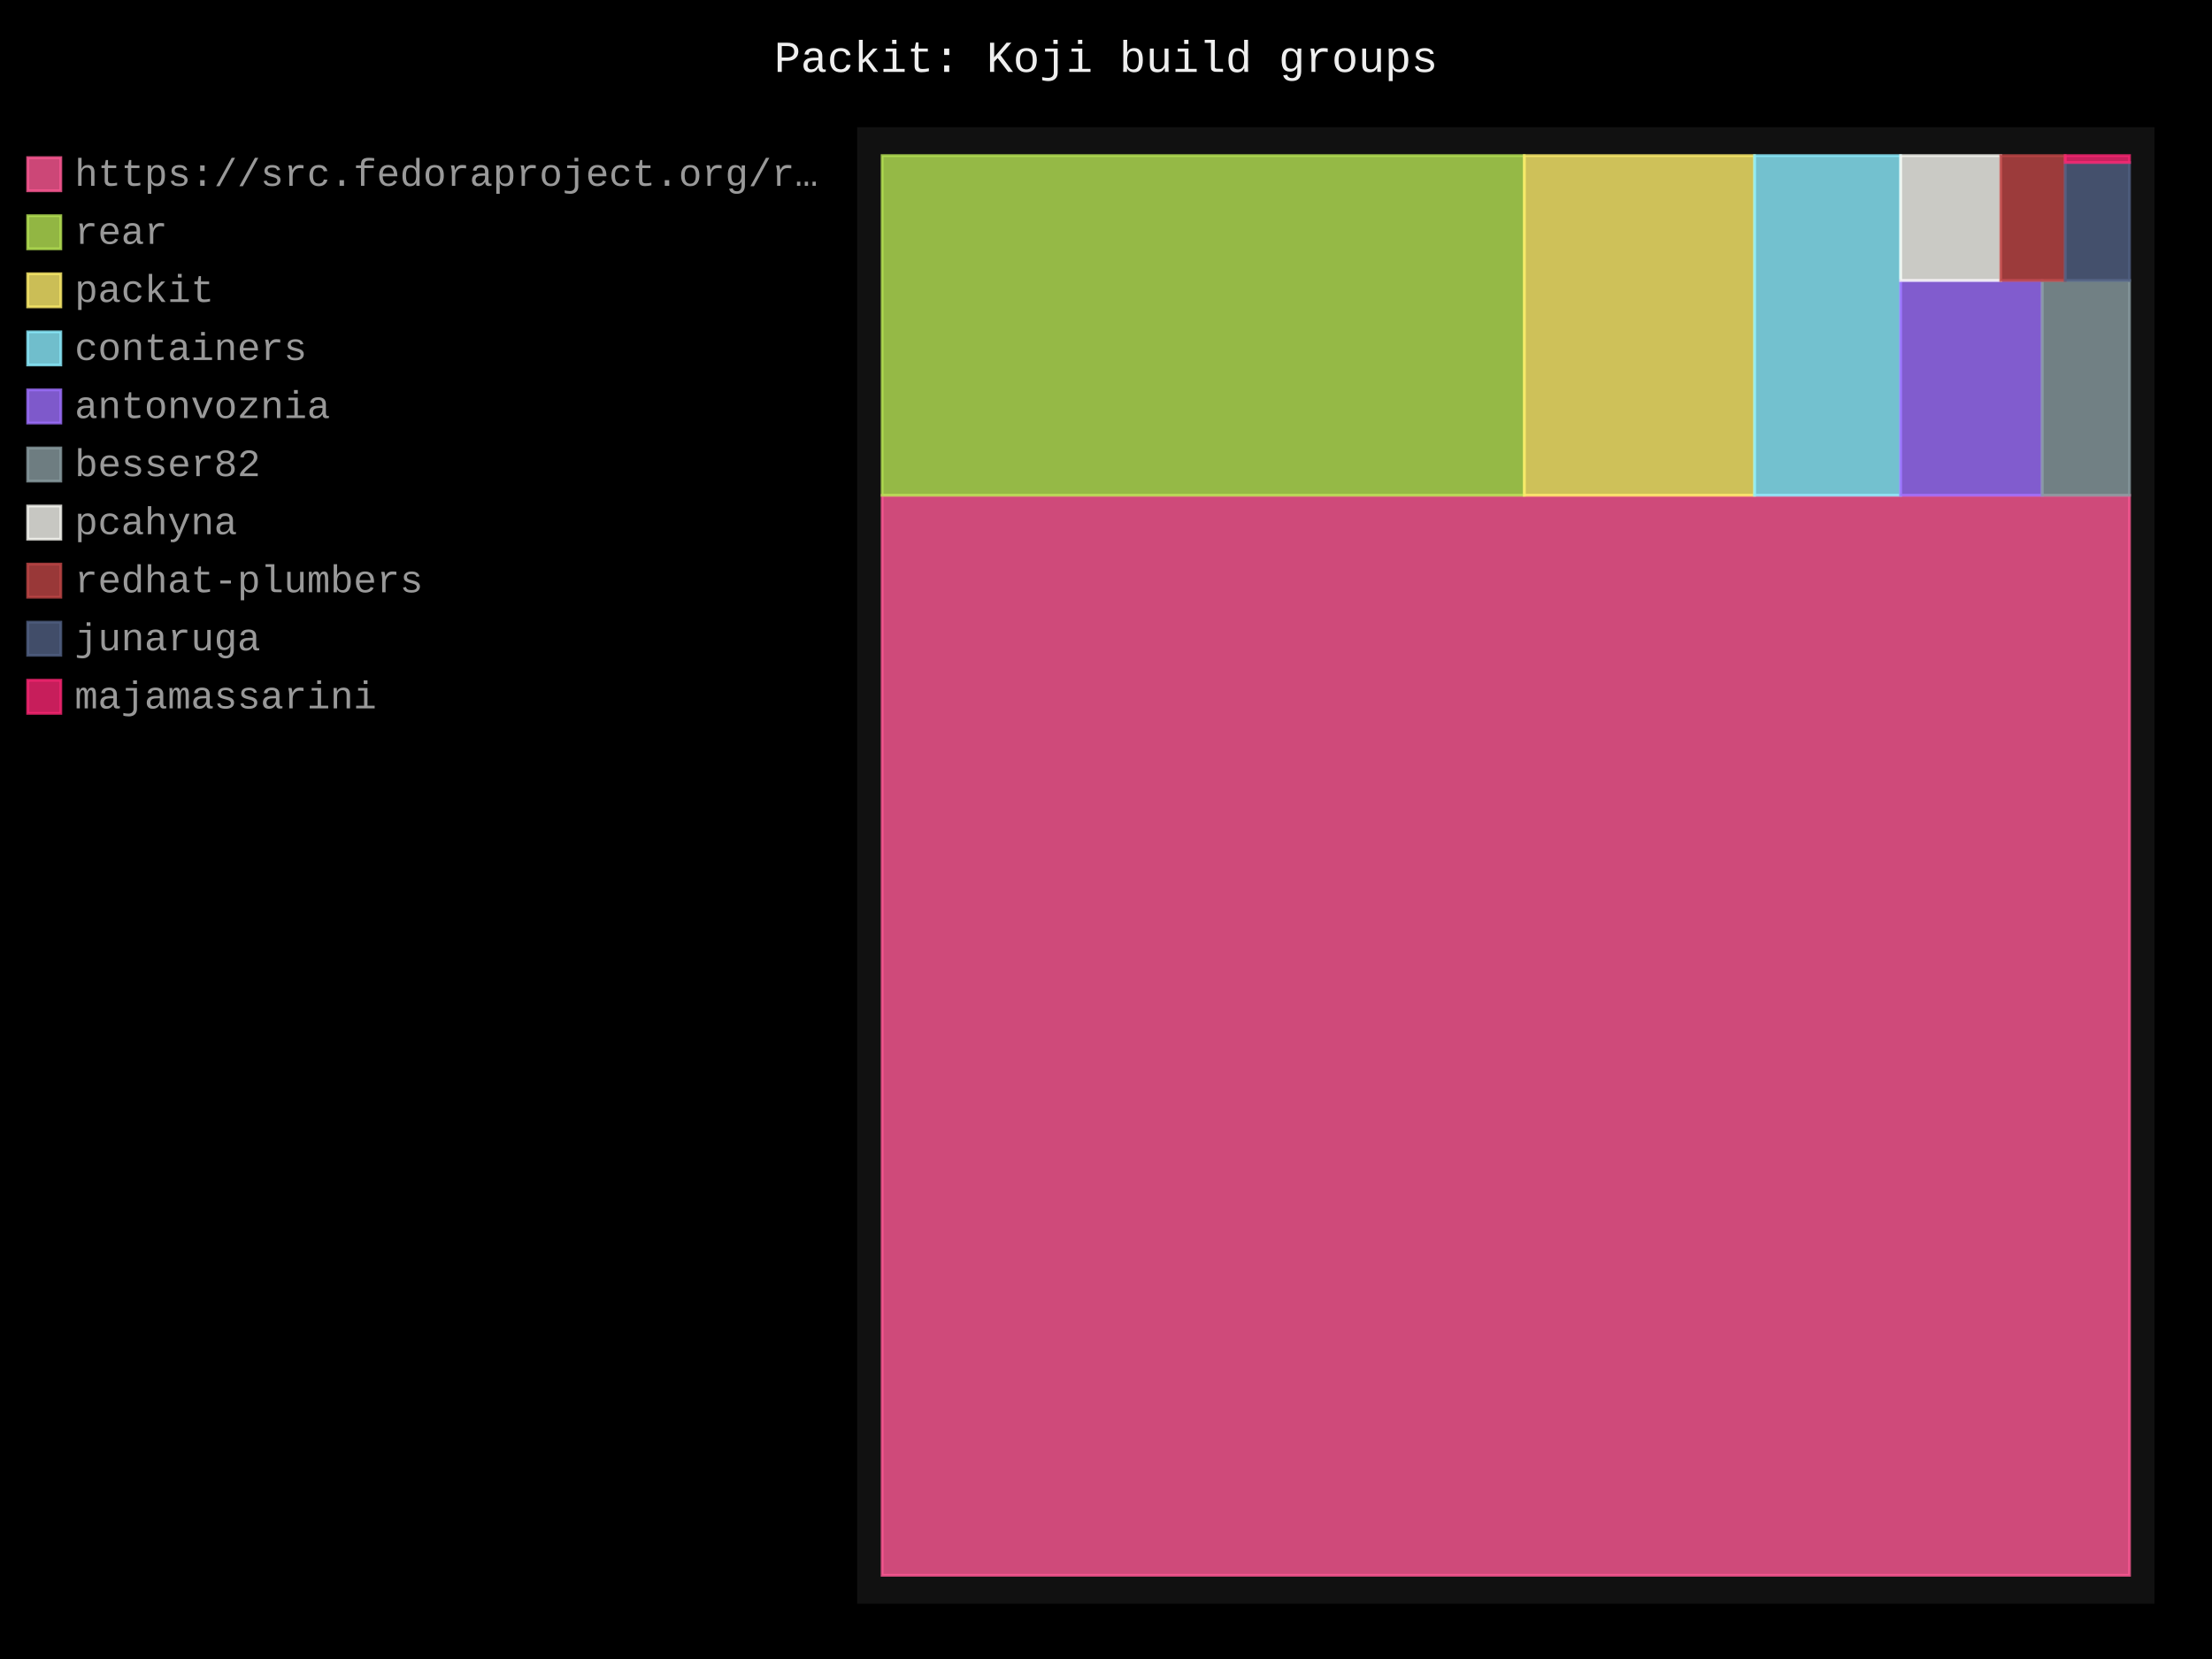
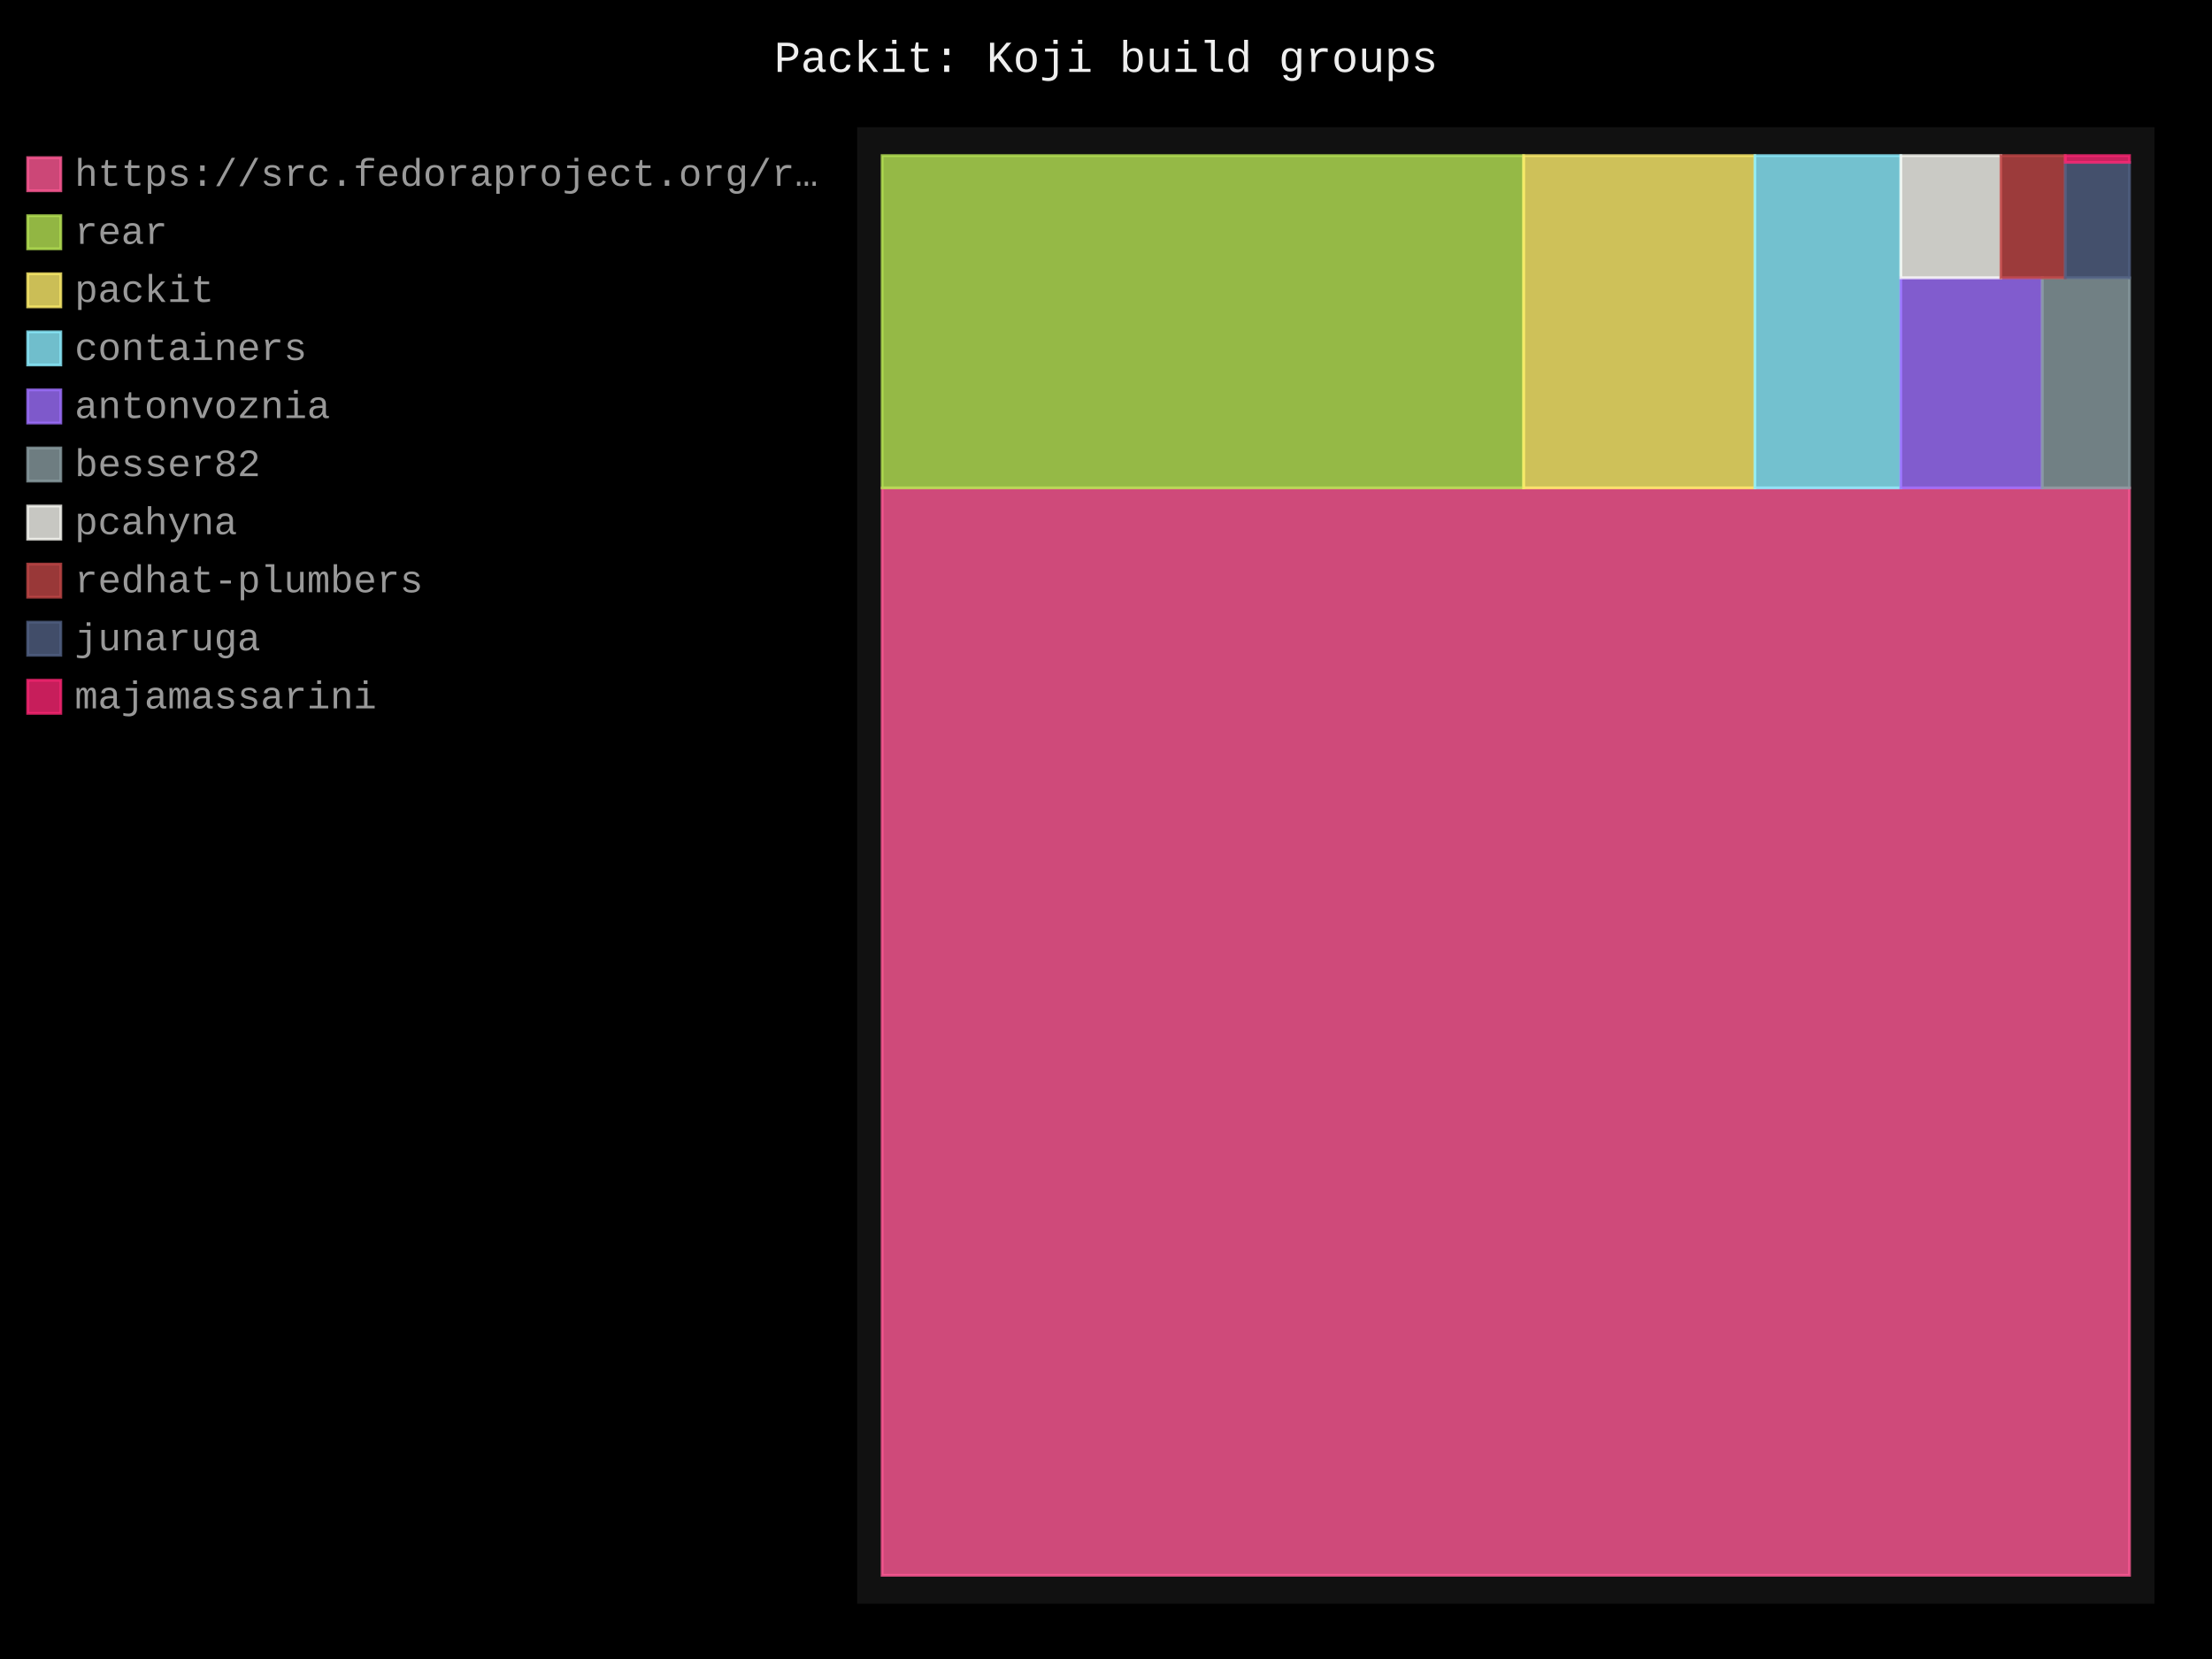
- <svg xmlns="http://www.w3.org/2000/svg" id="chart-9c0c9ed2-c191-4e53-b124-f9ce230627d8" class="pygal-chart" viewBox="0 0 800 600">
+ <svg xmlns="http://www.w3.org/2000/svg" id="chart-a991efee-b296-4415-8493-4fffcbc38ec8" class="pygal-chart" viewBox="0 0 800 600">
  <defs>
-     <style type="text/css">#chart-9c0c9ed2-c191-4e53-b124-f9ce230627d8{-webkit-user-select:none;-webkit-font-smoothing:antialiased;font-family:Consolas,"Liberation Mono",Menlo,Courier,monospace}#chart-9c0c9ed2-c191-4e53-b124-f9ce230627d8 .title{font-family:Consolas,"Liberation Mono",Menlo,Courier,monospace;font-size:16px}#chart-9c0c9ed2-c191-4e53-b124-f9ce230627d8 .legends .legend text{font-family:Consolas,"Liberation Mono",Menlo,Courier,monospace;font-size:14px}#chart-9c0c9ed2-c191-4e53-b124-f9ce230627d8 .axis text{font-family:Consolas,"Liberation Mono",Menlo,Courier,monospace;font-size:10px}#chart-9c0c9ed2-c191-4e53-b124-f9ce230627d8 .axis text.major{font-family:Consolas,"Liberation Mono",Menlo,Courier,monospace;font-size:10px}#chart-9c0c9ed2-c191-4e53-b124-f9ce230627d8 .text-overlay text.value{font-family:Consolas,"Liberation Mono",Menlo,Courier,monospace;font-size:16px}#chart-9c0c9ed2-c191-4e53-b124-f9ce230627d8 .text-overlay text.label{font-family:Consolas,"Liberation Mono",Menlo,Courier,monospace;font-size:10px}#chart-9c0c9ed2-c191-4e53-b124-f9ce230627d8 .tooltip{font-family:Consolas,"Liberation Mono",Menlo,Courier,monospace;font-size:14px}#chart-9c0c9ed2-c191-4e53-b124-f9ce230627d8 text.no_data{font-family:Consolas,"Liberation Mono",Menlo,Courier,monospace;font-size:64px}
- #chart-9c0c9ed2-c191-4e53-b124-f9ce230627d8{background-color:black}#chart-9c0c9ed2-c191-4e53-b124-f9ce230627d8 path,#chart-9c0c9ed2-c191-4e53-b124-f9ce230627d8 line,#chart-9c0c9ed2-c191-4e53-b124-f9ce230627d8 rect,#chart-9c0c9ed2-c191-4e53-b124-f9ce230627d8 circle{-webkit-transition:250ms;-moz-transition:250ms;transition:250ms}#chart-9c0c9ed2-c191-4e53-b124-f9ce230627d8 .graph &gt; .background{fill:black}#chart-9c0c9ed2-c191-4e53-b124-f9ce230627d8 .plot &gt; .background{fill:#111}#chart-9c0c9ed2-c191-4e53-b124-f9ce230627d8 .graph{fill:#999}#chart-9c0c9ed2-c191-4e53-b124-f9ce230627d8 text.no_data{fill:#eee}#chart-9c0c9ed2-c191-4e53-b124-f9ce230627d8 .title{fill:#eee}#chart-9c0c9ed2-c191-4e53-b124-f9ce230627d8 .legends .legend text{fill:#999}#chart-9c0c9ed2-c191-4e53-b124-f9ce230627d8 .legends .legend:hover text{fill:#eee}#chart-9c0c9ed2-c191-4e53-b124-f9ce230627d8 .axis .line{stroke:#eee}#chart-9c0c9ed2-c191-4e53-b124-f9ce230627d8 .axis .guide.line{stroke:#555}#chart-9c0c9ed2-c191-4e53-b124-f9ce230627d8 .axis .major.line{stroke:#999}#chart-9c0c9ed2-c191-4e53-b124-f9ce230627d8 .axis text.major{fill:#eee}#chart-9c0c9ed2-c191-4e53-b124-f9ce230627d8 .axis.y .guides:hover .guide.line,#chart-9c0c9ed2-c191-4e53-b124-f9ce230627d8 .line-graph .axis.x .guides:hover .guide.line,#chart-9c0c9ed2-c191-4e53-b124-f9ce230627d8 .stackedline-graph .axis.x .guides:hover .guide.line,#chart-9c0c9ed2-c191-4e53-b124-f9ce230627d8 .xy-graph .axis.x .guides:hover .guide.line{stroke:#eee}#chart-9c0c9ed2-c191-4e53-b124-f9ce230627d8 .axis .guides:hover text{fill:#eee}#chart-9c0c9ed2-c191-4e53-b124-f9ce230627d8 .reactive{fill-opacity:.8;stroke-opacity:.8;stroke-width:1}#chart-9c0c9ed2-c191-4e53-b124-f9ce230627d8 .ci{stroke:#999}#chart-9c0c9ed2-c191-4e53-b124-f9ce230627d8 .reactive.active,#chart-9c0c9ed2-c191-4e53-b124-f9ce230627d8 .active .reactive{fill-opacity:.4;stroke-opacity:.9;stroke-width:4}#chart-9c0c9ed2-c191-4e53-b124-f9ce230627d8 .ci .reactive.active{stroke-width:1.5}#chart-9c0c9ed2-c191-4e53-b124-f9ce230627d8 .series text{fill:#eee}#chart-9c0c9ed2-c191-4e53-b124-f9ce230627d8 .tooltip rect{fill:#111;stroke:#eee;-webkit-transition:opacity 250ms;-moz-transition:opacity 250ms;transition:opacity 250ms}#chart-9c0c9ed2-c191-4e53-b124-f9ce230627d8 .tooltip .label{fill:#999}#chart-9c0c9ed2-c191-4e53-b124-f9ce230627d8 .tooltip .label{fill:#999}#chart-9c0c9ed2-c191-4e53-b124-f9ce230627d8 .tooltip .legend{font-size:.8em;fill:#555}#chart-9c0c9ed2-c191-4e53-b124-f9ce230627d8 .tooltip .x_label{font-size:.6em;fill:#eee}#chart-9c0c9ed2-c191-4e53-b124-f9ce230627d8 .tooltip .xlink{font-size:.5em;text-decoration:underline}#chart-9c0c9ed2-c191-4e53-b124-f9ce230627d8 .tooltip .value{font-size:1.5em}#chart-9c0c9ed2-c191-4e53-b124-f9ce230627d8 .bound{font-size:.5em}#chart-9c0c9ed2-c191-4e53-b124-f9ce230627d8 .max-value{font-size:.75em;fill:#555}#chart-9c0c9ed2-c191-4e53-b124-f9ce230627d8 .map-element{fill:#111;stroke:#555 !important}#chart-9c0c9ed2-c191-4e53-b124-f9ce230627d8 .map-element .reactive{fill-opacity:inherit;stroke-opacity:inherit}#chart-9c0c9ed2-c191-4e53-b124-f9ce230627d8 .color-0,#chart-9c0c9ed2-c191-4e53-b124-f9ce230627d8 .color-0 a:visited{stroke:#ff5995;fill:#ff5995}#chart-9c0c9ed2-c191-4e53-b124-f9ce230627d8 .color-1,#chart-9c0c9ed2-c191-4e53-b124-f9ce230627d8 .color-1 a:visited{stroke:#b6e354;fill:#b6e354}#chart-9c0c9ed2-c191-4e53-b124-f9ce230627d8 .color-2,#chart-9c0c9ed2-c191-4e53-b124-f9ce230627d8 .color-2 a:visited{stroke:#feed6c;fill:#feed6c}#chart-9c0c9ed2-c191-4e53-b124-f9ce230627d8 .color-3,#chart-9c0c9ed2-c191-4e53-b124-f9ce230627d8 .color-3 a:visited{stroke:#8cedff;fill:#8cedff}#chart-9c0c9ed2-c191-4e53-b124-f9ce230627d8 .color-4,#chart-9c0c9ed2-c191-4e53-b124-f9ce230627d8 .color-4 a:visited{stroke:#9e6ffe;fill:#9e6ffe}#chart-9c0c9ed2-c191-4e53-b124-f9ce230627d8 .color-5,#chart-9c0c9ed2-c191-4e53-b124-f9ce230627d8 .color-5 a:visited{stroke:#899ca1;fill:#899ca1}#chart-9c0c9ed2-c191-4e53-b124-f9ce230627d8 .color-6,#chart-9c0c9ed2-c191-4e53-b124-f9ce230627d8 .color-6 a:visited{stroke:#f8f8f2;fill:#f8f8f2}#chart-9c0c9ed2-c191-4e53-b124-f9ce230627d8 .color-7,#chart-9c0c9ed2-c191-4e53-b124-f9ce230627d8 .color-7 a:visited{stroke:#bf4646;fill:#bf4646}#chart-9c0c9ed2-c191-4e53-b124-f9ce230627d8 .color-8,#chart-9c0c9ed2-c191-4e53-b124-f9ce230627d8 .color-8 a:visited{stroke:#516083;fill:#516083}#chart-9c0c9ed2-c191-4e53-b124-f9ce230627d8 .color-9,#chart-9c0c9ed2-c191-4e53-b124-f9ce230627d8 .color-9 a:visited{stroke:#f92672;fill:#f92672}#chart-9c0c9ed2-c191-4e53-b124-f9ce230627d8 .text-overlay .color-0 text{fill:black}#chart-9c0c9ed2-c191-4e53-b124-f9ce230627d8 .text-overlay .color-1 text{fill:black}#chart-9c0c9ed2-c191-4e53-b124-f9ce230627d8 .text-overlay .color-2 text{fill:black}#chart-9c0c9ed2-c191-4e53-b124-f9ce230627d8 .text-overlay .color-3 text{fill:black}#chart-9c0c9ed2-c191-4e53-b124-f9ce230627d8 .text-overlay .color-4 text{fill:black}#chart-9c0c9ed2-c191-4e53-b124-f9ce230627d8 .text-overlay .color-5 text{fill:black}#chart-9c0c9ed2-c191-4e53-b124-f9ce230627d8 .text-overlay .color-6 text{fill:black}#chart-9c0c9ed2-c191-4e53-b124-f9ce230627d8 .text-overlay .color-7 text{fill:black}#chart-9c0c9ed2-c191-4e53-b124-f9ce230627d8 .text-overlay .color-8 text{fill:black}#chart-9c0c9ed2-c191-4e53-b124-f9ce230627d8 .text-overlay .color-9 text{fill:black}
- #chart-9c0c9ed2-c191-4e53-b124-f9ce230627d8 text.no_data{text-anchor:middle}#chart-9c0c9ed2-c191-4e53-b124-f9ce230627d8 .guide.line{fill:none}#chart-9c0c9ed2-c191-4e53-b124-f9ce230627d8 .centered{text-anchor:middle}#chart-9c0c9ed2-c191-4e53-b124-f9ce230627d8 .title{text-anchor:middle}#chart-9c0c9ed2-c191-4e53-b124-f9ce230627d8 .legends .legend text{fill-opacity:1}#chart-9c0c9ed2-c191-4e53-b124-f9ce230627d8 .axis.x text{text-anchor:middle}#chart-9c0c9ed2-c191-4e53-b124-f9ce230627d8 .axis.x:not(.web) text[transform]{text-anchor:start}#chart-9c0c9ed2-c191-4e53-b124-f9ce230627d8 .axis.x:not(.web) text[transform].backwards{text-anchor:end}#chart-9c0c9ed2-c191-4e53-b124-f9ce230627d8 .axis.y text{text-anchor:end}#chart-9c0c9ed2-c191-4e53-b124-f9ce230627d8 .axis.y text[transform].backwards{text-anchor:start}#chart-9c0c9ed2-c191-4e53-b124-f9ce230627d8 .axis.y2 text{text-anchor:start}#chart-9c0c9ed2-c191-4e53-b124-f9ce230627d8 .axis.y2 text[transform].backwards{text-anchor:end}#chart-9c0c9ed2-c191-4e53-b124-f9ce230627d8 .axis .guide.line{stroke-dasharray:4,4;stroke:black}#chart-9c0c9ed2-c191-4e53-b124-f9ce230627d8 .axis .major.guide.line{stroke-dasharray:6,6;stroke:black}#chart-9c0c9ed2-c191-4e53-b124-f9ce230627d8 .horizontal .axis.y .guide.line,#chart-9c0c9ed2-c191-4e53-b124-f9ce230627d8 .horizontal .axis.y2 .guide.line,#chart-9c0c9ed2-c191-4e53-b124-f9ce230627d8 .vertical .axis.x .guide.line{opacity:0}#chart-9c0c9ed2-c191-4e53-b124-f9ce230627d8 .horizontal .axis.always_show .guide.line,#chart-9c0c9ed2-c191-4e53-b124-f9ce230627d8 .vertical .axis.always_show .guide.line{opacity:1 !important}#chart-9c0c9ed2-c191-4e53-b124-f9ce230627d8 .axis.y .guides:hover .guide.line,#chart-9c0c9ed2-c191-4e53-b124-f9ce230627d8 .axis.y2 .guides:hover .guide.line,#chart-9c0c9ed2-c191-4e53-b124-f9ce230627d8 .axis.x .guides:hover .guide.line{opacity:1}#chart-9c0c9ed2-c191-4e53-b124-f9ce230627d8 .axis .guides:hover text{opacity:1}#chart-9c0c9ed2-c191-4e53-b124-f9ce230627d8 .nofill{fill:none}#chart-9c0c9ed2-c191-4e53-b124-f9ce230627d8 .subtle-fill{fill-opacity:.2}#chart-9c0c9ed2-c191-4e53-b124-f9ce230627d8 .dot{stroke-width:1px;fill-opacity:1;stroke-opacity:1}#chart-9c0c9ed2-c191-4e53-b124-f9ce230627d8 .dot.active{stroke-width:5px}#chart-9c0c9ed2-c191-4e53-b124-f9ce230627d8 .dot.negative{fill:transparent}#chart-9c0c9ed2-c191-4e53-b124-f9ce230627d8 text,#chart-9c0c9ed2-c191-4e53-b124-f9ce230627d8 tspan{stroke:none !important}#chart-9c0c9ed2-c191-4e53-b124-f9ce230627d8 .series text.active{opacity:1}#chart-9c0c9ed2-c191-4e53-b124-f9ce230627d8 .tooltip rect{fill-opacity:.95;stroke-width:.5}#chart-9c0c9ed2-c191-4e53-b124-f9ce230627d8 .tooltip text{fill-opacity:1}#chart-9c0c9ed2-c191-4e53-b124-f9ce230627d8 .showable{visibility:hidden}#chart-9c0c9ed2-c191-4e53-b124-f9ce230627d8 .showable.shown{visibility:visible}#chart-9c0c9ed2-c191-4e53-b124-f9ce230627d8 .gauge-background{fill:rgba(229,229,229,1);stroke:none}#chart-9c0c9ed2-c191-4e53-b124-f9ce230627d8 .bg-lines{stroke:black;stroke-width:2px}</style>
+     <style type="text/css">#chart-a991efee-b296-4415-8493-4fffcbc38ec8{-webkit-user-select:none;-webkit-font-smoothing:antialiased;font-family:Consolas,"Liberation Mono",Menlo,Courier,monospace}#chart-a991efee-b296-4415-8493-4fffcbc38ec8 .title{font-family:Consolas,"Liberation Mono",Menlo,Courier,monospace;font-size:16px}#chart-a991efee-b296-4415-8493-4fffcbc38ec8 .legends .legend text{font-family:Consolas,"Liberation Mono",Menlo,Courier,monospace;font-size:14px}#chart-a991efee-b296-4415-8493-4fffcbc38ec8 .axis text{font-family:Consolas,"Liberation Mono",Menlo,Courier,monospace;font-size:10px}#chart-a991efee-b296-4415-8493-4fffcbc38ec8 .axis text.major{font-family:Consolas,"Liberation Mono",Menlo,Courier,monospace;font-size:10px}#chart-a991efee-b296-4415-8493-4fffcbc38ec8 .text-overlay text.value{font-family:Consolas,"Liberation Mono",Menlo,Courier,monospace;font-size:16px}#chart-a991efee-b296-4415-8493-4fffcbc38ec8 .text-overlay text.label{font-family:Consolas,"Liberation Mono",Menlo,Courier,monospace;font-size:10px}#chart-a991efee-b296-4415-8493-4fffcbc38ec8 .tooltip{font-family:Consolas,"Liberation Mono",Menlo,Courier,monospace;font-size:14px}#chart-a991efee-b296-4415-8493-4fffcbc38ec8 text.no_data{font-family:Consolas,"Liberation Mono",Menlo,Courier,monospace;font-size:64px}
+ #chart-a991efee-b296-4415-8493-4fffcbc38ec8{background-color:black}#chart-a991efee-b296-4415-8493-4fffcbc38ec8 path,#chart-a991efee-b296-4415-8493-4fffcbc38ec8 line,#chart-a991efee-b296-4415-8493-4fffcbc38ec8 rect,#chart-a991efee-b296-4415-8493-4fffcbc38ec8 circle{-webkit-transition:250ms;-moz-transition:250ms;transition:250ms}#chart-a991efee-b296-4415-8493-4fffcbc38ec8 .graph &gt; .background{fill:black}#chart-a991efee-b296-4415-8493-4fffcbc38ec8 .plot &gt; .background{fill:#111}#chart-a991efee-b296-4415-8493-4fffcbc38ec8 .graph{fill:#999}#chart-a991efee-b296-4415-8493-4fffcbc38ec8 text.no_data{fill:#eee}#chart-a991efee-b296-4415-8493-4fffcbc38ec8 .title{fill:#eee}#chart-a991efee-b296-4415-8493-4fffcbc38ec8 .legends .legend text{fill:#999}#chart-a991efee-b296-4415-8493-4fffcbc38ec8 .legends .legend:hover text{fill:#eee}#chart-a991efee-b296-4415-8493-4fffcbc38ec8 .axis .line{stroke:#eee}#chart-a991efee-b296-4415-8493-4fffcbc38ec8 .axis .guide.line{stroke:#555}#chart-a991efee-b296-4415-8493-4fffcbc38ec8 .axis .major.line{stroke:#999}#chart-a991efee-b296-4415-8493-4fffcbc38ec8 .axis text.major{fill:#eee}#chart-a991efee-b296-4415-8493-4fffcbc38ec8 .axis.y .guides:hover .guide.line,#chart-a991efee-b296-4415-8493-4fffcbc38ec8 .line-graph .axis.x .guides:hover .guide.line,#chart-a991efee-b296-4415-8493-4fffcbc38ec8 .stackedline-graph .axis.x .guides:hover .guide.line,#chart-a991efee-b296-4415-8493-4fffcbc38ec8 .xy-graph .axis.x .guides:hover .guide.line{stroke:#eee}#chart-a991efee-b296-4415-8493-4fffcbc38ec8 .axis .guides:hover text{fill:#eee}#chart-a991efee-b296-4415-8493-4fffcbc38ec8 .reactive{fill-opacity:.8;stroke-opacity:.8;stroke-width:1}#chart-a991efee-b296-4415-8493-4fffcbc38ec8 .ci{stroke:#999}#chart-a991efee-b296-4415-8493-4fffcbc38ec8 .reactive.active,#chart-a991efee-b296-4415-8493-4fffcbc38ec8 .active .reactive{fill-opacity:.4;stroke-opacity:.9;stroke-width:4}#chart-a991efee-b296-4415-8493-4fffcbc38ec8 .ci .reactive.active{stroke-width:1.5}#chart-a991efee-b296-4415-8493-4fffcbc38ec8 .series text{fill:#eee}#chart-a991efee-b296-4415-8493-4fffcbc38ec8 .tooltip rect{fill:#111;stroke:#eee;-webkit-transition:opacity 250ms;-moz-transition:opacity 250ms;transition:opacity 250ms}#chart-a991efee-b296-4415-8493-4fffcbc38ec8 .tooltip .label{fill:#999}#chart-a991efee-b296-4415-8493-4fffcbc38ec8 .tooltip .label{fill:#999}#chart-a991efee-b296-4415-8493-4fffcbc38ec8 .tooltip .legend{font-size:.8em;fill:#555}#chart-a991efee-b296-4415-8493-4fffcbc38ec8 .tooltip .x_label{font-size:.6em;fill:#eee}#chart-a991efee-b296-4415-8493-4fffcbc38ec8 .tooltip .xlink{font-size:.5em;text-decoration:underline}#chart-a991efee-b296-4415-8493-4fffcbc38ec8 .tooltip .value{font-size:1.5em}#chart-a991efee-b296-4415-8493-4fffcbc38ec8 .bound{font-size:.5em}#chart-a991efee-b296-4415-8493-4fffcbc38ec8 .max-value{font-size:.75em;fill:#555}#chart-a991efee-b296-4415-8493-4fffcbc38ec8 .map-element{fill:#111;stroke:#555 !important}#chart-a991efee-b296-4415-8493-4fffcbc38ec8 .map-element .reactive{fill-opacity:inherit;stroke-opacity:inherit}#chart-a991efee-b296-4415-8493-4fffcbc38ec8 .color-0,#chart-a991efee-b296-4415-8493-4fffcbc38ec8 .color-0 a:visited{stroke:#ff5995;fill:#ff5995}#chart-a991efee-b296-4415-8493-4fffcbc38ec8 .color-1,#chart-a991efee-b296-4415-8493-4fffcbc38ec8 .color-1 a:visited{stroke:#b6e354;fill:#b6e354}#chart-a991efee-b296-4415-8493-4fffcbc38ec8 .color-2,#chart-a991efee-b296-4415-8493-4fffcbc38ec8 .color-2 a:visited{stroke:#feed6c;fill:#feed6c}#chart-a991efee-b296-4415-8493-4fffcbc38ec8 .color-3,#chart-a991efee-b296-4415-8493-4fffcbc38ec8 .color-3 a:visited{stroke:#8cedff;fill:#8cedff}#chart-a991efee-b296-4415-8493-4fffcbc38ec8 .color-4,#chart-a991efee-b296-4415-8493-4fffcbc38ec8 .color-4 a:visited{stroke:#9e6ffe;fill:#9e6ffe}#chart-a991efee-b296-4415-8493-4fffcbc38ec8 .color-5,#chart-a991efee-b296-4415-8493-4fffcbc38ec8 .color-5 a:visited{stroke:#899ca1;fill:#899ca1}#chart-a991efee-b296-4415-8493-4fffcbc38ec8 .color-6,#chart-a991efee-b296-4415-8493-4fffcbc38ec8 .color-6 a:visited{stroke:#f8f8f2;fill:#f8f8f2}#chart-a991efee-b296-4415-8493-4fffcbc38ec8 .color-7,#chart-a991efee-b296-4415-8493-4fffcbc38ec8 .color-7 a:visited{stroke:#bf4646;fill:#bf4646}#chart-a991efee-b296-4415-8493-4fffcbc38ec8 .color-8,#chart-a991efee-b296-4415-8493-4fffcbc38ec8 .color-8 a:visited{stroke:#516083;fill:#516083}#chart-a991efee-b296-4415-8493-4fffcbc38ec8 .color-9,#chart-a991efee-b296-4415-8493-4fffcbc38ec8 .color-9 a:visited{stroke:#f92672;fill:#f92672}#chart-a991efee-b296-4415-8493-4fffcbc38ec8 .text-overlay .color-0 text{fill:black}#chart-a991efee-b296-4415-8493-4fffcbc38ec8 .text-overlay .color-1 text{fill:black}#chart-a991efee-b296-4415-8493-4fffcbc38ec8 .text-overlay .color-2 text{fill:black}#chart-a991efee-b296-4415-8493-4fffcbc38ec8 .text-overlay .color-3 text{fill:black}#chart-a991efee-b296-4415-8493-4fffcbc38ec8 .text-overlay .color-4 text{fill:black}#chart-a991efee-b296-4415-8493-4fffcbc38ec8 .text-overlay .color-5 text{fill:black}#chart-a991efee-b296-4415-8493-4fffcbc38ec8 .text-overlay .color-6 text{fill:black}#chart-a991efee-b296-4415-8493-4fffcbc38ec8 .text-overlay .color-7 text{fill:black}#chart-a991efee-b296-4415-8493-4fffcbc38ec8 .text-overlay .color-8 text{fill:black}#chart-a991efee-b296-4415-8493-4fffcbc38ec8 .text-overlay .color-9 text{fill:black}
+ #chart-a991efee-b296-4415-8493-4fffcbc38ec8 text.no_data{text-anchor:middle}#chart-a991efee-b296-4415-8493-4fffcbc38ec8 .guide.line{fill:none}#chart-a991efee-b296-4415-8493-4fffcbc38ec8 .centered{text-anchor:middle}#chart-a991efee-b296-4415-8493-4fffcbc38ec8 .title{text-anchor:middle}#chart-a991efee-b296-4415-8493-4fffcbc38ec8 .legends .legend text{fill-opacity:1}#chart-a991efee-b296-4415-8493-4fffcbc38ec8 .axis.x text{text-anchor:middle}#chart-a991efee-b296-4415-8493-4fffcbc38ec8 .axis.x:not(.web) text[transform]{text-anchor:start}#chart-a991efee-b296-4415-8493-4fffcbc38ec8 .axis.x:not(.web) text[transform].backwards{text-anchor:end}#chart-a991efee-b296-4415-8493-4fffcbc38ec8 .axis.y text{text-anchor:end}#chart-a991efee-b296-4415-8493-4fffcbc38ec8 .axis.y text[transform].backwards{text-anchor:start}#chart-a991efee-b296-4415-8493-4fffcbc38ec8 .axis.y2 text{text-anchor:start}#chart-a991efee-b296-4415-8493-4fffcbc38ec8 .axis.y2 text[transform].backwards{text-anchor:end}#chart-a991efee-b296-4415-8493-4fffcbc38ec8 .axis .guide.line{stroke-dasharray:4,4;stroke:black}#chart-a991efee-b296-4415-8493-4fffcbc38ec8 .axis .major.guide.line{stroke-dasharray:6,6;stroke:black}#chart-a991efee-b296-4415-8493-4fffcbc38ec8 .horizontal .axis.y .guide.line,#chart-a991efee-b296-4415-8493-4fffcbc38ec8 .horizontal .axis.y2 .guide.line,#chart-a991efee-b296-4415-8493-4fffcbc38ec8 .vertical .axis.x .guide.line{opacity:0}#chart-a991efee-b296-4415-8493-4fffcbc38ec8 .horizontal .axis.always_show .guide.line,#chart-a991efee-b296-4415-8493-4fffcbc38ec8 .vertical .axis.always_show .guide.line{opacity:1 !important}#chart-a991efee-b296-4415-8493-4fffcbc38ec8 .axis.y .guides:hover .guide.line,#chart-a991efee-b296-4415-8493-4fffcbc38ec8 .axis.y2 .guides:hover .guide.line,#chart-a991efee-b296-4415-8493-4fffcbc38ec8 .axis.x .guides:hover .guide.line{opacity:1}#chart-a991efee-b296-4415-8493-4fffcbc38ec8 .axis .guides:hover text{opacity:1}#chart-a991efee-b296-4415-8493-4fffcbc38ec8 .nofill{fill:none}#chart-a991efee-b296-4415-8493-4fffcbc38ec8 .subtle-fill{fill-opacity:.2}#chart-a991efee-b296-4415-8493-4fffcbc38ec8 .dot{stroke-width:1px;fill-opacity:1;stroke-opacity:1}#chart-a991efee-b296-4415-8493-4fffcbc38ec8 .dot.active{stroke-width:5px}#chart-a991efee-b296-4415-8493-4fffcbc38ec8 .dot.negative{fill:transparent}#chart-a991efee-b296-4415-8493-4fffcbc38ec8 text,#chart-a991efee-b296-4415-8493-4fffcbc38ec8 tspan{stroke:none !important}#chart-a991efee-b296-4415-8493-4fffcbc38ec8 .series text.active{opacity:1}#chart-a991efee-b296-4415-8493-4fffcbc38ec8 .tooltip rect{fill-opacity:.95;stroke-width:.5}#chart-a991efee-b296-4415-8493-4fffcbc38ec8 .tooltip text{fill-opacity:1}#chart-a991efee-b296-4415-8493-4fffcbc38ec8 .showable{visibility:hidden}#chart-a991efee-b296-4415-8493-4fffcbc38ec8 .showable.shown{visibility:visible}#chart-a991efee-b296-4415-8493-4fffcbc38ec8 .gauge-background{fill:rgba(229,229,229,1);stroke:none}#chart-a991efee-b296-4415-8493-4fffcbc38ec8 .bg-lines{stroke:black;stroke-width:2px}</style>
  </defs>
  <g class="graph treemap-graph vertical">
    <rect x="0" y="0" width="800" height="600" class="background" />
    <g transform="translate(310, 46)" class="plot">
      <rect x="0" y="0" width="469.2" height="534" class="background" />
      <g class="series serie-0 color-0">
        <g class="rects">
          <g class="rect">
-             <rect x="9.023" y="133.127" width="451.154" height="390.604" class="rect reactive tooltip-trigger" />
+             <rect x="9.023" y="130.465" width="451.154" height="393.265" class="rect reactive tooltip-trigger" />
          </g>
        </g>
      </g>
      <g class="series serie-1 color-1">
        <g class="rects">
          <g class="rect">
-             <rect x="9.023" y="10.269" width="232.24" height="122.858" class="rect reactive tooltip-trigger" />
+             <rect x="9.023" y="10.269" width="231.995" height="120.196" class="rect reactive tooltip-trigger" />
          </g>
        </g>
      </g>
      <g class="series serie-2 color-2">
        <g class="rects">
          <g class="rect">
-             <rect x="241.263" y="10.269" width="83.283" height="122.858" class="rect reactive tooltip-trigger" />
+             <rect x="241.018" y="10.269" width="83.67" height="120.196" class="rect reactive tooltip-trigger" />
          </g>
        </g>
      </g>
      <g class="series serie-3 color-3">
        <g class="rects">
          <g class="rect">
-             <rect x="324.545" y="10.269" width="52.825" height="122.858" class="rect reactive tooltip-trigger" />
+             <rect x="324.688" y="10.269" width="52.769" height="120.196" class="rect reactive tooltip-trigger" />
          </g>
        </g>
      </g>
      <g class="series serie-4 color-4">
        <g class="rects">
          <g class="rect">
-             <rect x="377.37" y="55.458" width="51.19" height="77.669" class="rect reactive tooltip-trigger" />
+             <rect x="377.457" y="54.479" width="51.136" height="75.986" class="rect reactive tooltip-trigger" />
          </g>
        </g>
      </g>
      <g class="series serie-5 color-5">
        <g class="rects">
          <g class="rect">
-             <rect x="428.56" y="55.458" width="31.617" height="77.669" class="rect reactive tooltip-trigger" />
+             <rect x="428.593" y="54.479" width="31.584" height="75.986" class="rect reactive tooltip-trigger" />
          </g>
        </g>
      </g>
      <g class="series serie-6 color-6">
        <g class="rects">
          <g class="rect">
-             <rect x="377.37" y="10.269" width="36.228" height="45.189" class="rect reactive tooltip-trigger" />
+             <rect x="377.457" y="10.269" width="36.19" height="44.21" class="rect reactive tooltip-trigger" />
          </g>
        </g>
      </g>
      <g class="series serie-7 color-7">
        <g class="rects">
          <g class="rect">
-             <rect x="413.598" y="10.269" width="23.289" height="45.189" class="rect reactive tooltip-trigger" />
+             <rect x="413.647" y="10.269" width="23.265" height="44.21" class="rect reactive tooltip-trigger" />
          </g>
        </g>
      </g>
      <g class="series serie-8 color-8">
        <g class="rects">
          <g class="rect">
-             <rect x="436.888" y="12.78" width="23.289" height="42.678" class="rect reactive tooltip-trigger" />
+             <rect x="436.912" y="12.725" width="23.265" height="41.754" class="rect reactive tooltip-trigger" />
          </g>
        </g>
      </g>
      <g class="series serie-9 color-9">
        <g class="rects">
          <g class="rect">
-             <rect x="436.888" y="10.269" width="23.289" height="2.51" class="rect reactive tooltip-trigger" />
+             <rect x="436.912" y="10.269" width="23.265" height="2.456" class="rect reactive tooltip-trigger" />
          </g>
        </g>
      </g>
    </g>
    <g class="titles">
      <text x="400.0" y="26" class="title plot_title">Packit: Koji build groups</text>
    </g>
    <g transform="translate(310, 46)" class="plot overlay">
      <g class="series serie-0 color-0" />
      <g class="series serie-1 color-1" />
      <g class="series serie-2 color-2" />
      <g class="series serie-3 color-3" />
      <g class="series serie-4 color-4" />
      <g class="series serie-5 color-5" />
      <g class="series serie-6 color-6" />
      <g class="series serie-7 color-7" />
      <g class="series serie-8 color-8" />
      <g class="series serie-9 color-9" />
    </g>
    <g transform="translate(310, 46)" class="plot text-overlay">
      <g class="series serie-0 color-0" />
      <g class="series serie-1 color-1" />
      <g class="series serie-2 color-2" />
      <g class="series serie-3 color-3" />
      <g class="series serie-4 color-4" />
      <g class="series serie-5 color-5" />
      <g class="series serie-6 color-6" />
      <g class="series serie-7 color-7" />
      <g class="series serie-8 color-8" />
      <g class="series serie-9 color-9" />
    </g>
    <g transform="translate(310, 46)" class="plot tooltip-overlay">
      <g transform="translate(0 0)" style="opacity: 0" class="tooltip">
        <rect rx="0" ry="0" width="0" height="0" class="tooltip-box" />
        <g class="text" />
      </g>
    </g>
    <g transform="translate(10, 56)" class="legends">
      <g id="activate-serie-0" class="legend reactive activate-serie">
        <rect x="0.0" y="1.0" width="12" height="12" class="color-0 reactive" />
        <text x="17.0" y="11.2">https://src.fedoraproject.org/r…</text>
      </g>
      <g id="activate-serie-1" class="legend reactive activate-serie">
        <rect x="0.0" y="22.0" width="12" height="12" class="color-1 reactive" />
        <text x="17.0" y="32.2">rear</text>
      </g>
      <g id="activate-serie-2" class="legend reactive activate-serie">
        <rect x="0.0" y="43.0" width="12" height="12" class="color-2 reactive" />
        <text x="17.0" y="53.2">packit</text>
      </g>
      <g id="activate-serie-3" class="legend reactive activate-serie">
        <rect x="0.0" y="64.0" width="12" height="12" class="color-3 reactive" />
        <text x="17.0" y="74.2">containers</text>
      </g>
      <g id="activate-serie-4" class="legend reactive activate-serie">
        <rect x="0.0" y="85.0" width="12" height="12" class="color-4 reactive" />
        <text x="17.0" y="95.2">antonvoznia</text>
      </g>
      <g id="activate-serie-5" class="legend reactive activate-serie">
        <rect x="0.0" y="106.0" width="12" height="12" class="color-5 reactive" />
        <text x="17.0" y="116.2">besser82</text>
      </g>
      <g id="activate-serie-6" class="legend reactive activate-serie">
        <rect x="0.0" y="127.0" width="12" height="12" class="color-6 reactive" />
        <text x="17.0" y="137.2">pcahyna</text>
      </g>
      <g id="activate-serie-7" class="legend reactive activate-serie">
        <rect x="0.0" y="148.0" width="12" height="12" class="color-7 reactive" />
        <text x="17.0" y="158.2">redhat-plumbers</text>
      </g>
      <g id="activate-serie-8" class="legend reactive activate-serie">
        <rect x="0.0" y="169.0" width="12" height="12" class="color-8 reactive" />
        <text x="17.0" y="179.2">junaruga</text>
      </g>
      <g id="activate-serie-9" class="legend reactive activate-serie">
        <rect x="0.0" y="190.0" width="12" height="12" class="color-9 reactive" />
        <text x="17.0" y="200.2">majamassarini</text>
      </g>
    </g>
    <g transform="translate(790, 56)" class="legends" />
  </g>
</svg>
